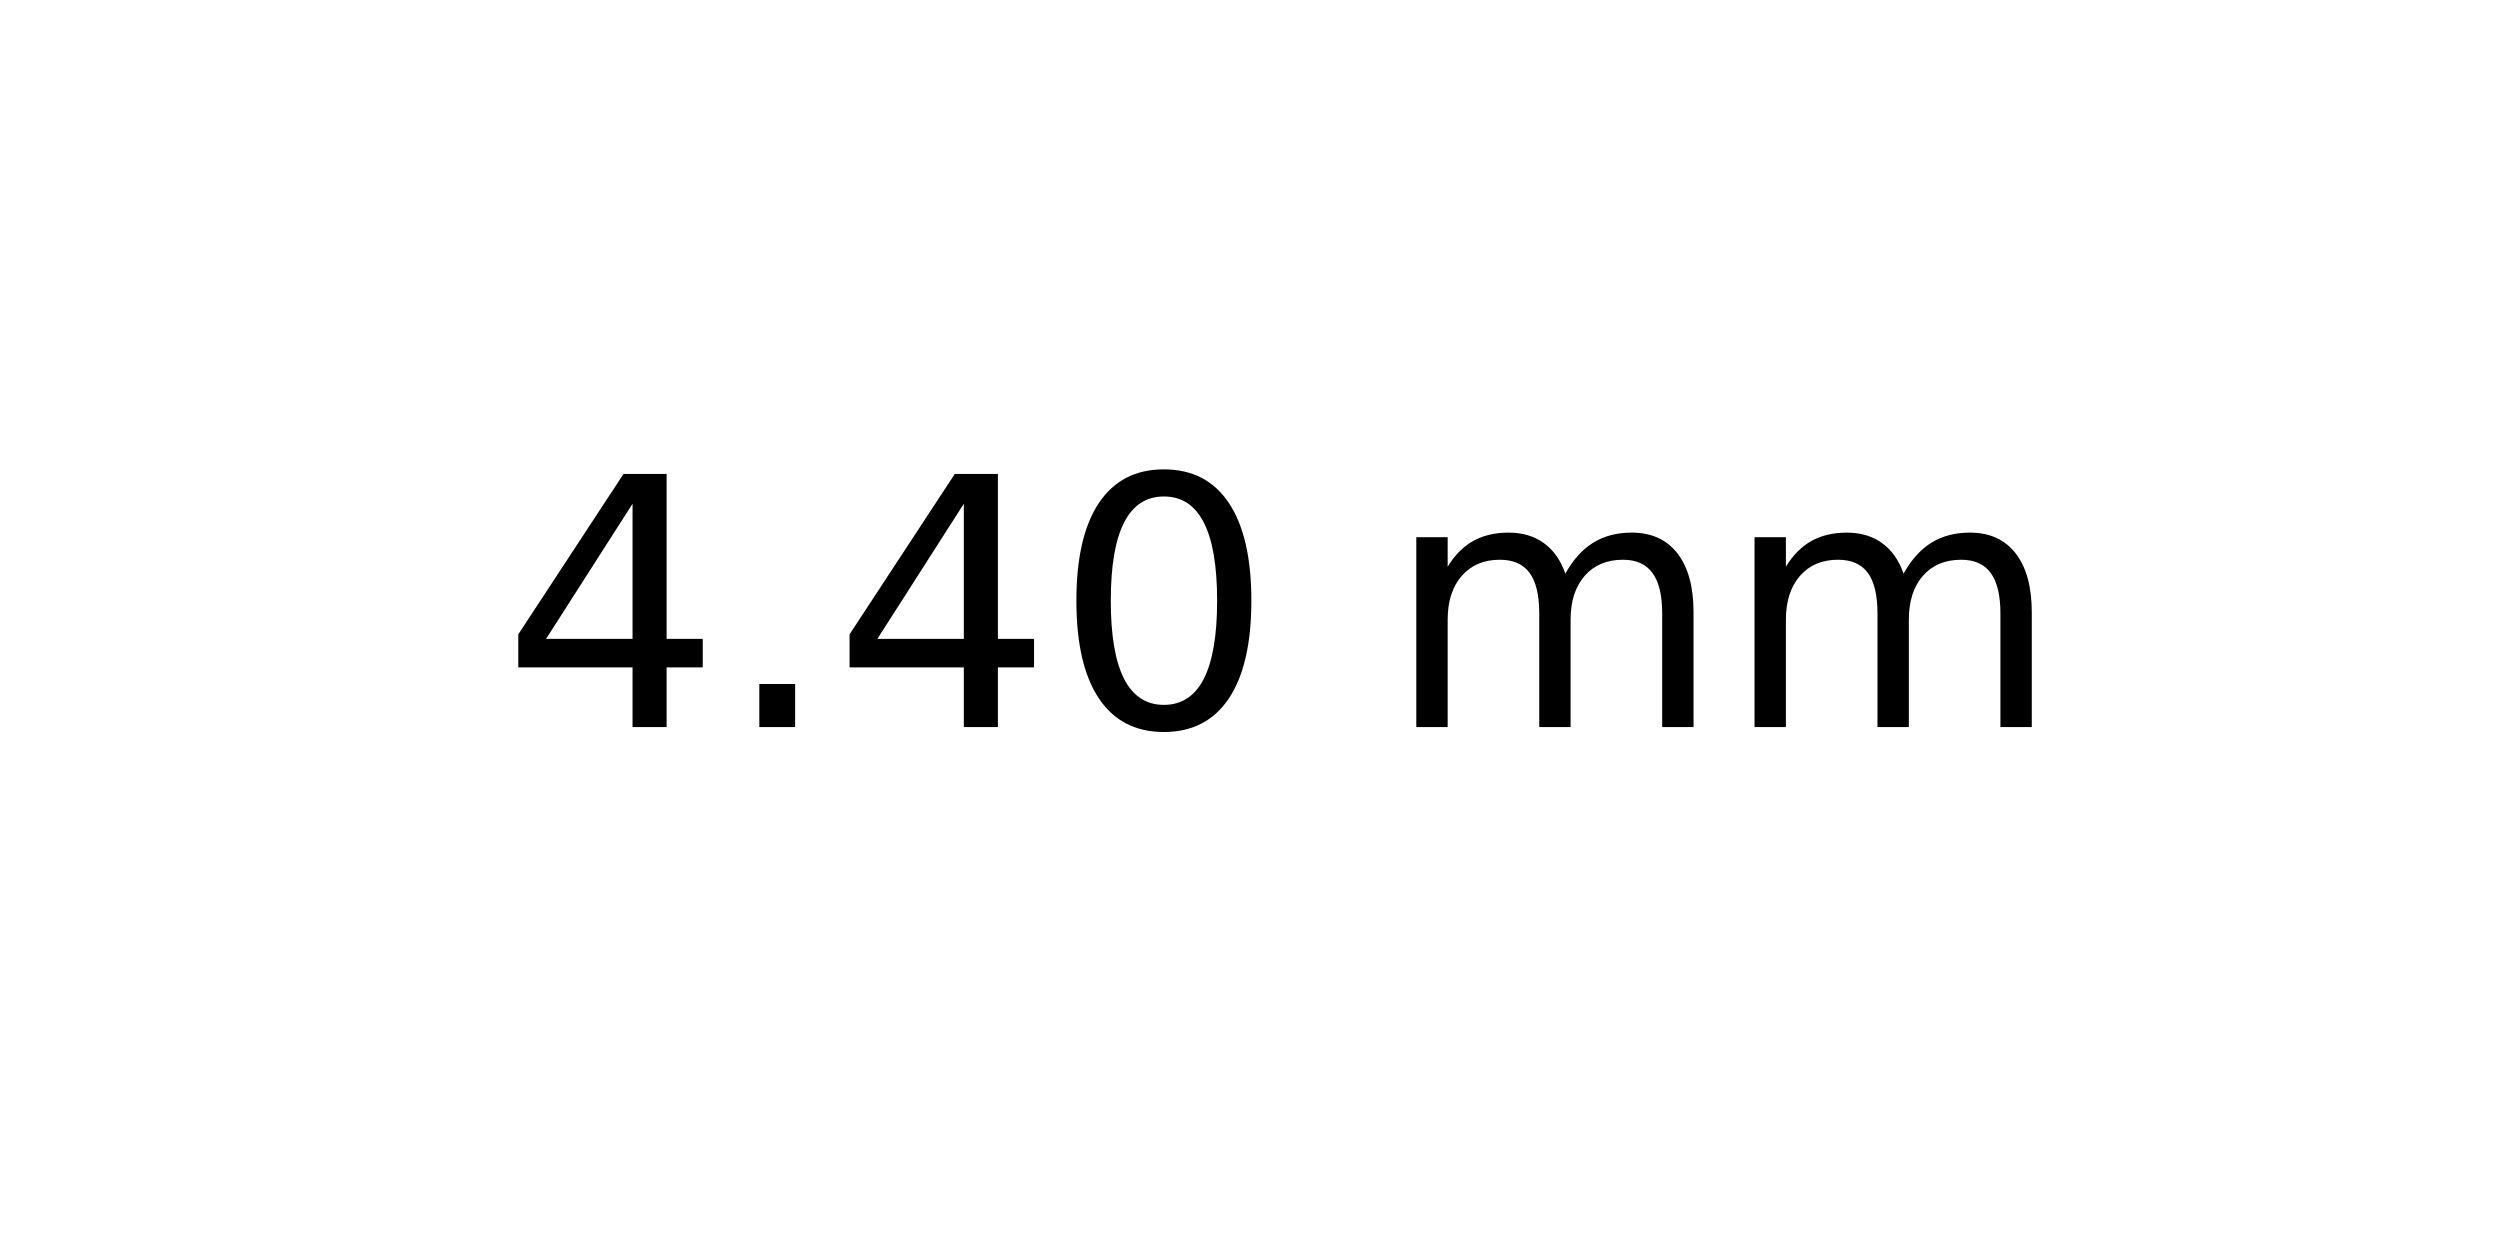
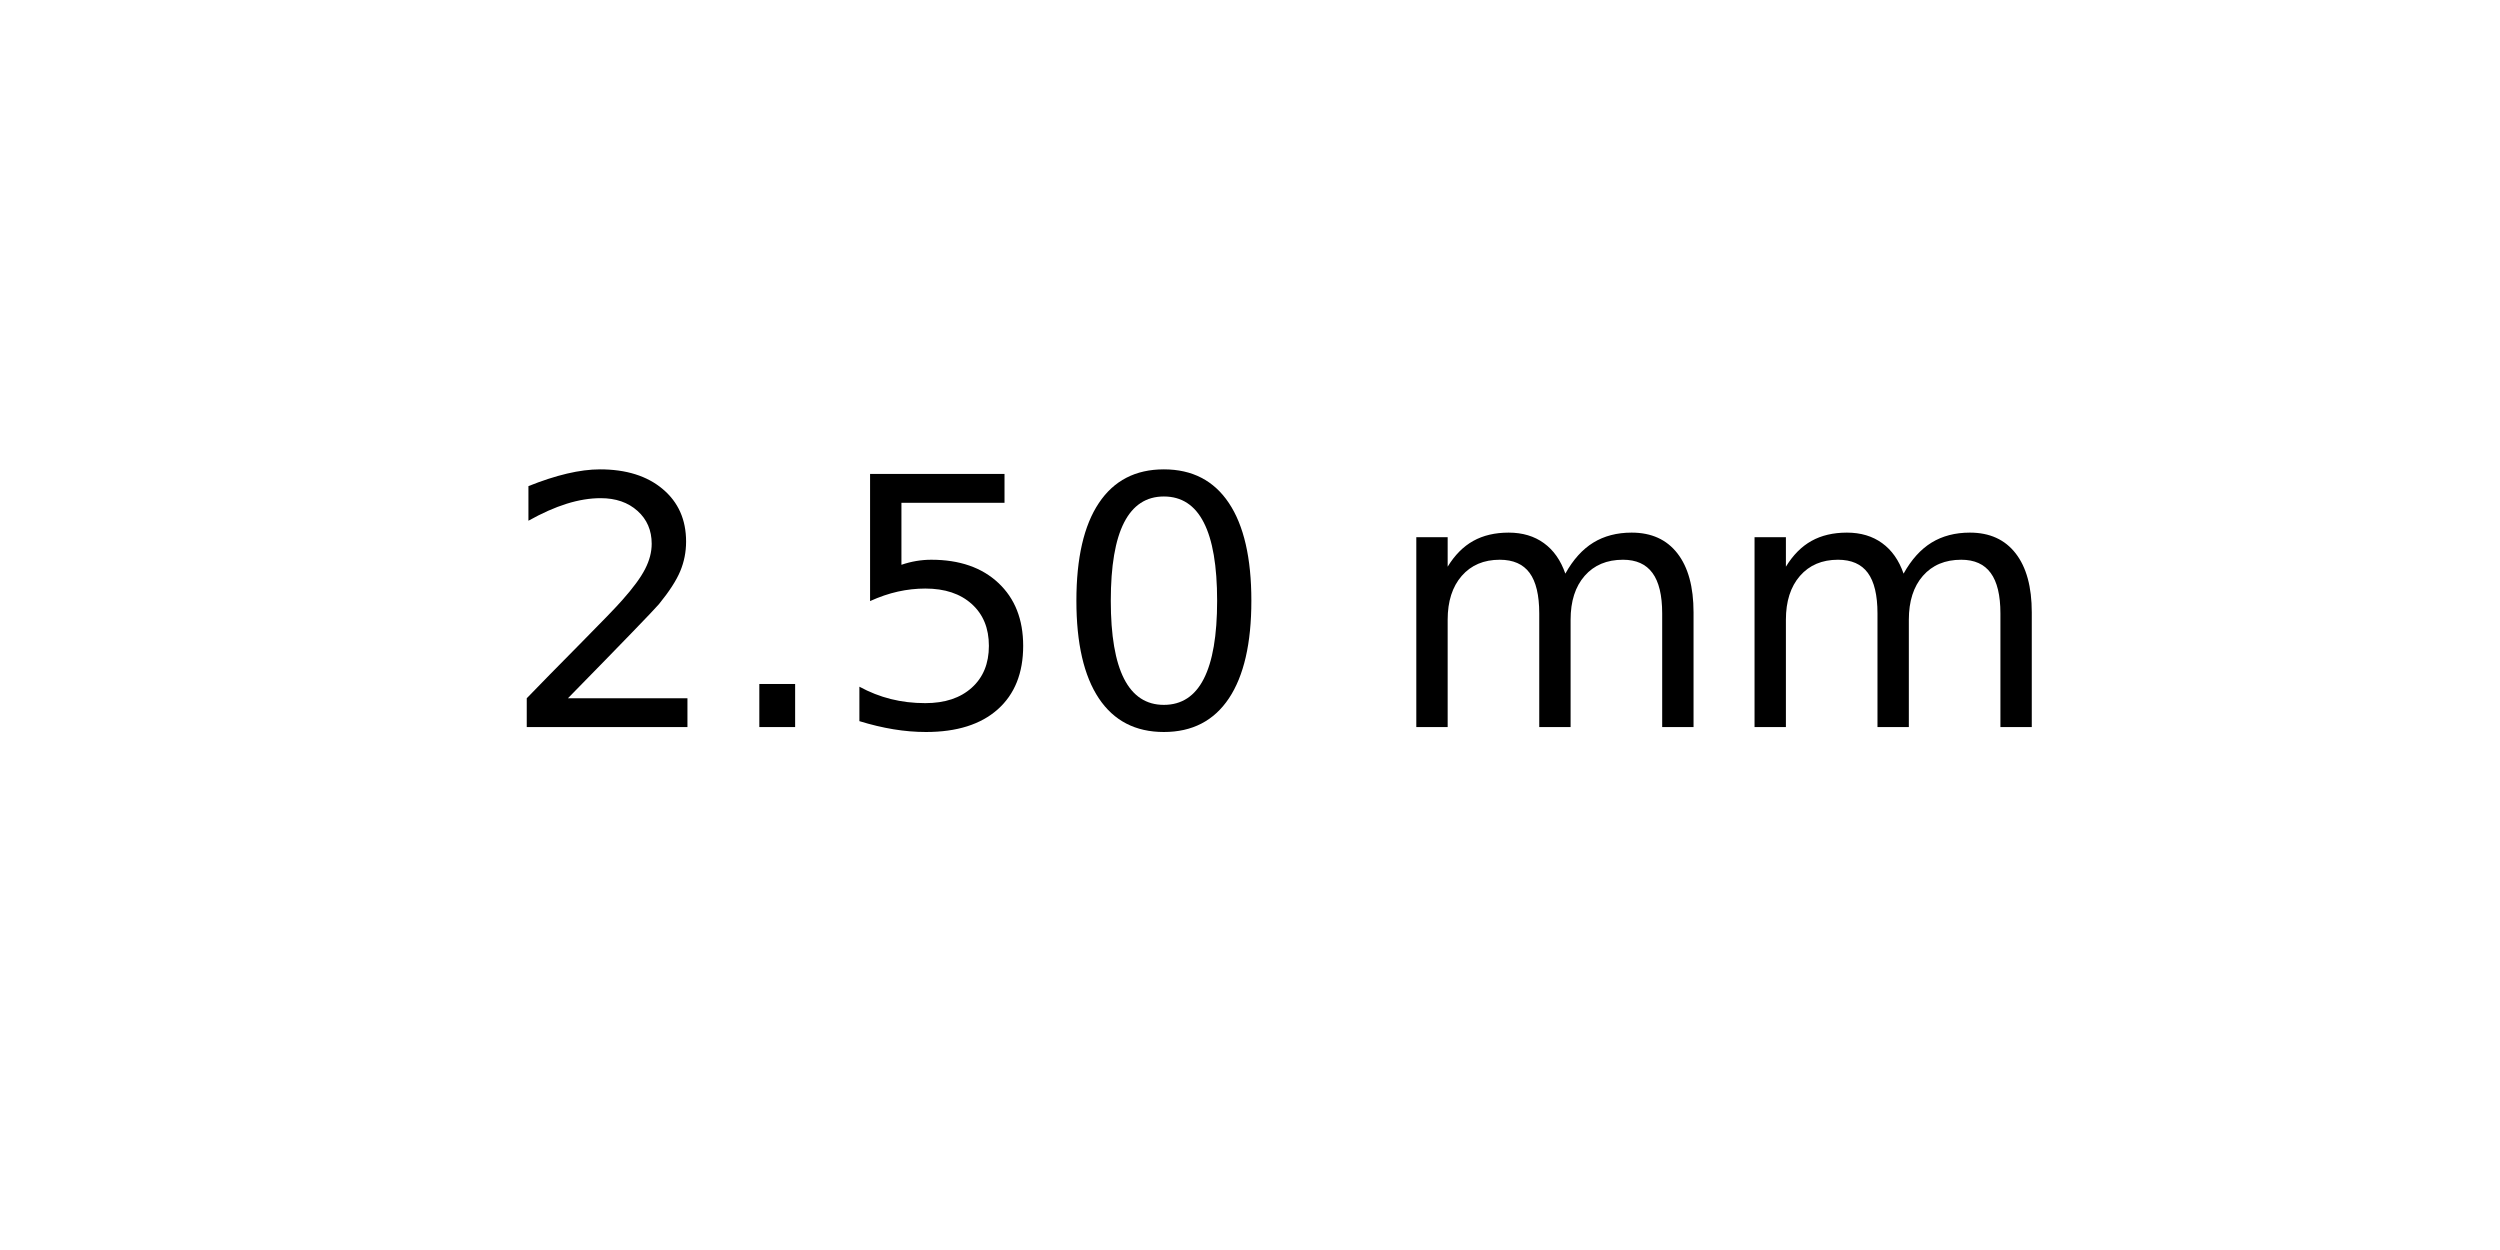
<svg xmlns="http://www.w3.org/2000/svg" xmlns:xlink="http://www.w3.org/1999/xlink" width="72pt" height="36pt" viewBox="0 0 72 36" version="1.1">
  <defs>
    <style type="text/css">*{stroke-linejoin: round; stroke-linecap: butt}</style>
  </defs>
  <g id="figure_1">
    <g id="axes_1">
      <g id="text_1">
        <g transform="translate(14.4375 20.93937) scale(0.1 -0.1)">
          <defs>
-             <path id="DejaVuSans-34" d="M 2419 4116  L 825 1625  L 2419 1625  L 2419 4116  z M 2253 4666  L 3047 4666  L 3047 1625  L 3713 1625  L 3713 1100  L 3047 1100  L 3047 0  L 2419 0  L 2419 1100  L 313 1100  L 313 1709  L 2253 4666  z " transform="scale(0.015625)" />
+             <path id="DejaVuSans-32" d="M 1228 531  L 3431 531  L 3431 0  L 469 0  L 469 531  Q 828 903 1448 1529  Q 2069 2156 2228 2338  Q 2531 2678 2651 2914  Q 2772 3150 2772 3378  Q 2772 3750 2511 3984  Q 2250 4219 1831 4219  Q 1534 4219 1204 4116  Q 875 4013 500 3803  L 500 4441  Q 881 4594 1212 4672  Q 1544 4750 1819 4750  Q 2544 4750 2975 4387  Q 3406 4025 3406 3419  Q 3406 3131 3298 2873  Q 3191 2616 2906 2266  Q 2828 2175 2409 1742  Q 1991 1309 1228 531  z " transform="scale(0.015625)" />
            <path id="DejaVuSans-2e" d="M 684 794  L 1344 794  L 1344 0  L 684 0  L 684 794  z " transform="scale(0.015625)" />
+             <path id="DejaVuSans-35" d="M 691 4666  L 3169 4666  L 3169 4134  L 1269 4134  L 1269 2991  Q 1406 3038 1543 3061  Q 1681 3084 1819 3084  Q 2600 3084 3056 2656  Q 3513 2228 3513 1497  Q 3513 744 3044 326  Q 2575 -91 1722 -91  Q 1428 -91 1123 -41  Q 819 9 494 109  L 494 744  Q 775 591 1075 516  Q 1375 441 1709 441  Q 2250 441 2565 725  Q 2881 1009 2881 1497  Q 2881 1984 2565 2268  Q 2250 2553 1709 2553  Q 1456 2553 1204 2497  Q 953 2441 691 2322  L 691 4666  z " transform="scale(0.015625)" />
            <path id="DejaVuSans-30" d="M 2034 4250  Q 1547 4250 1301 3770  Q 1056 3291 1056 2328  Q 1056 1369 1301 889  Q 1547 409 2034 409  Q 2525 409 2770 889  Q 3016 1369 3016 2328  Q 3016 3291 2770 3770  Q 2525 4250 2034 4250  z M 2034 4750  Q 2819 4750 3233 4129  Q 3647 3509 3647 2328  Q 3647 1150 3233 529  Q 2819 -91 2034 -91  Q 1250 -91 836 529  Q 422 1150 422 2328  Q 422 3509 836 4129  Q 1250 4750 2034 4750  z " transform="scale(0.015625)" />
            <path id="DejaVuSans-20" transform="scale(0.015625)" />
            <path id="DejaVuSans-6d" d="M 3328 2828  Q 3544 3216 3844 3400  Q 4144 3584 4550 3584  Q 5097 3584 5394 3201  Q 5691 2819 5691 2113  L 5691 0  L 5113 0  L 5113 2094  Q 5113 2597 4934 2840  Q 4756 3084 4391 3084  Q 3944 3084 3684 2787  Q 3425 2491 3425 1978  L 3425 0  L 2847 0  L 2847 2094  Q 2847 2600 2669 2842  Q 2491 3084 2119 3084  Q 1678 3084 1418 2786  Q 1159 2488 1159 1978  L 1159 0  L 581 0  L 581 3500  L 1159 3500  L 1159 2956  Q 1356 3278 1631 3431  Q 1906 3584 2284 3584  Q 2666 3584 2933 3390  Q 3200 3197 3328 2828  z " transform="scale(0.015625)" />
          </defs>
-           <use xlink:href="#DejaVuSans-34" />
+           <use xlink:href="#DejaVuSans-32" />
          <use xlink:href="#DejaVuSans-2e" x="63.623" />
-           <use xlink:href="#DejaVuSans-34" x="95.41" />
+           <use xlink:href="#DejaVuSans-35" x="95.41" />
          <use xlink:href="#DejaVuSans-30" x="159.033" />
          <use xlink:href="#DejaVuSans-20" x="222.656" />
          <use xlink:href="#DejaVuSans-6d" x="254.443" />
          <use xlink:href="#DejaVuSans-6d" x="351.855" />
        </g>
      </g>
    </g>
  </g>
</svg>
